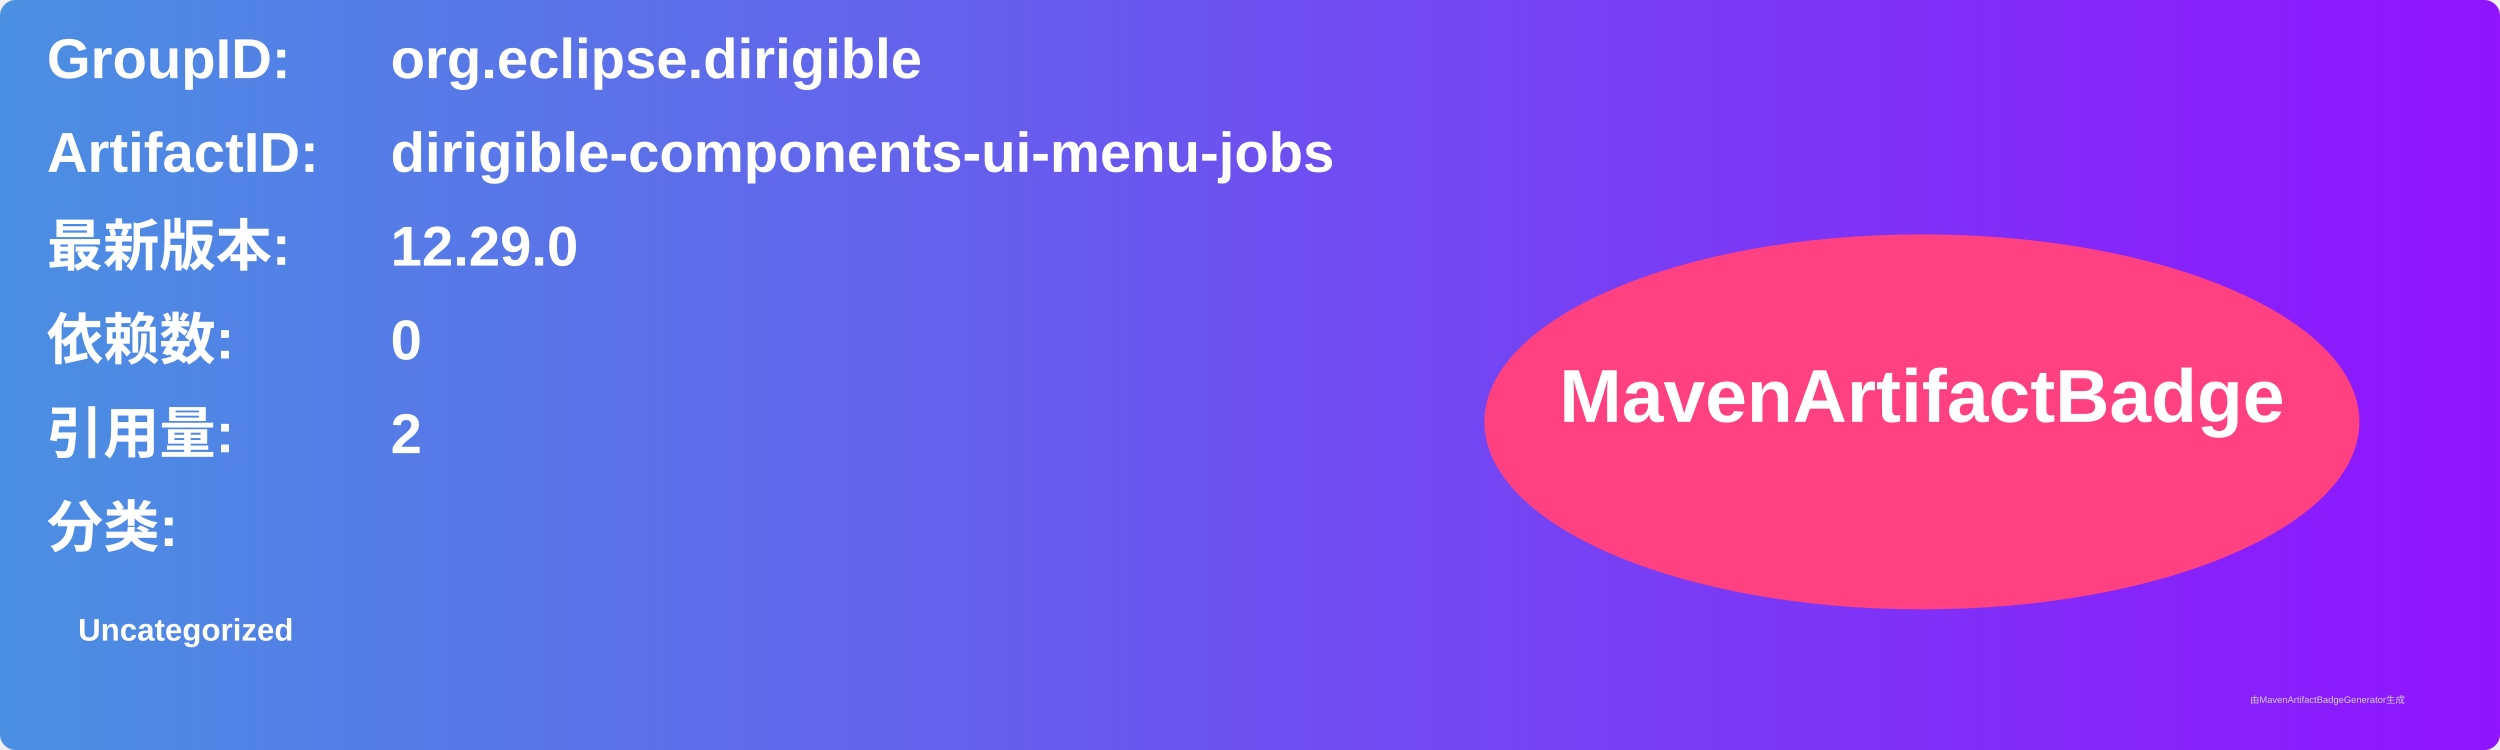
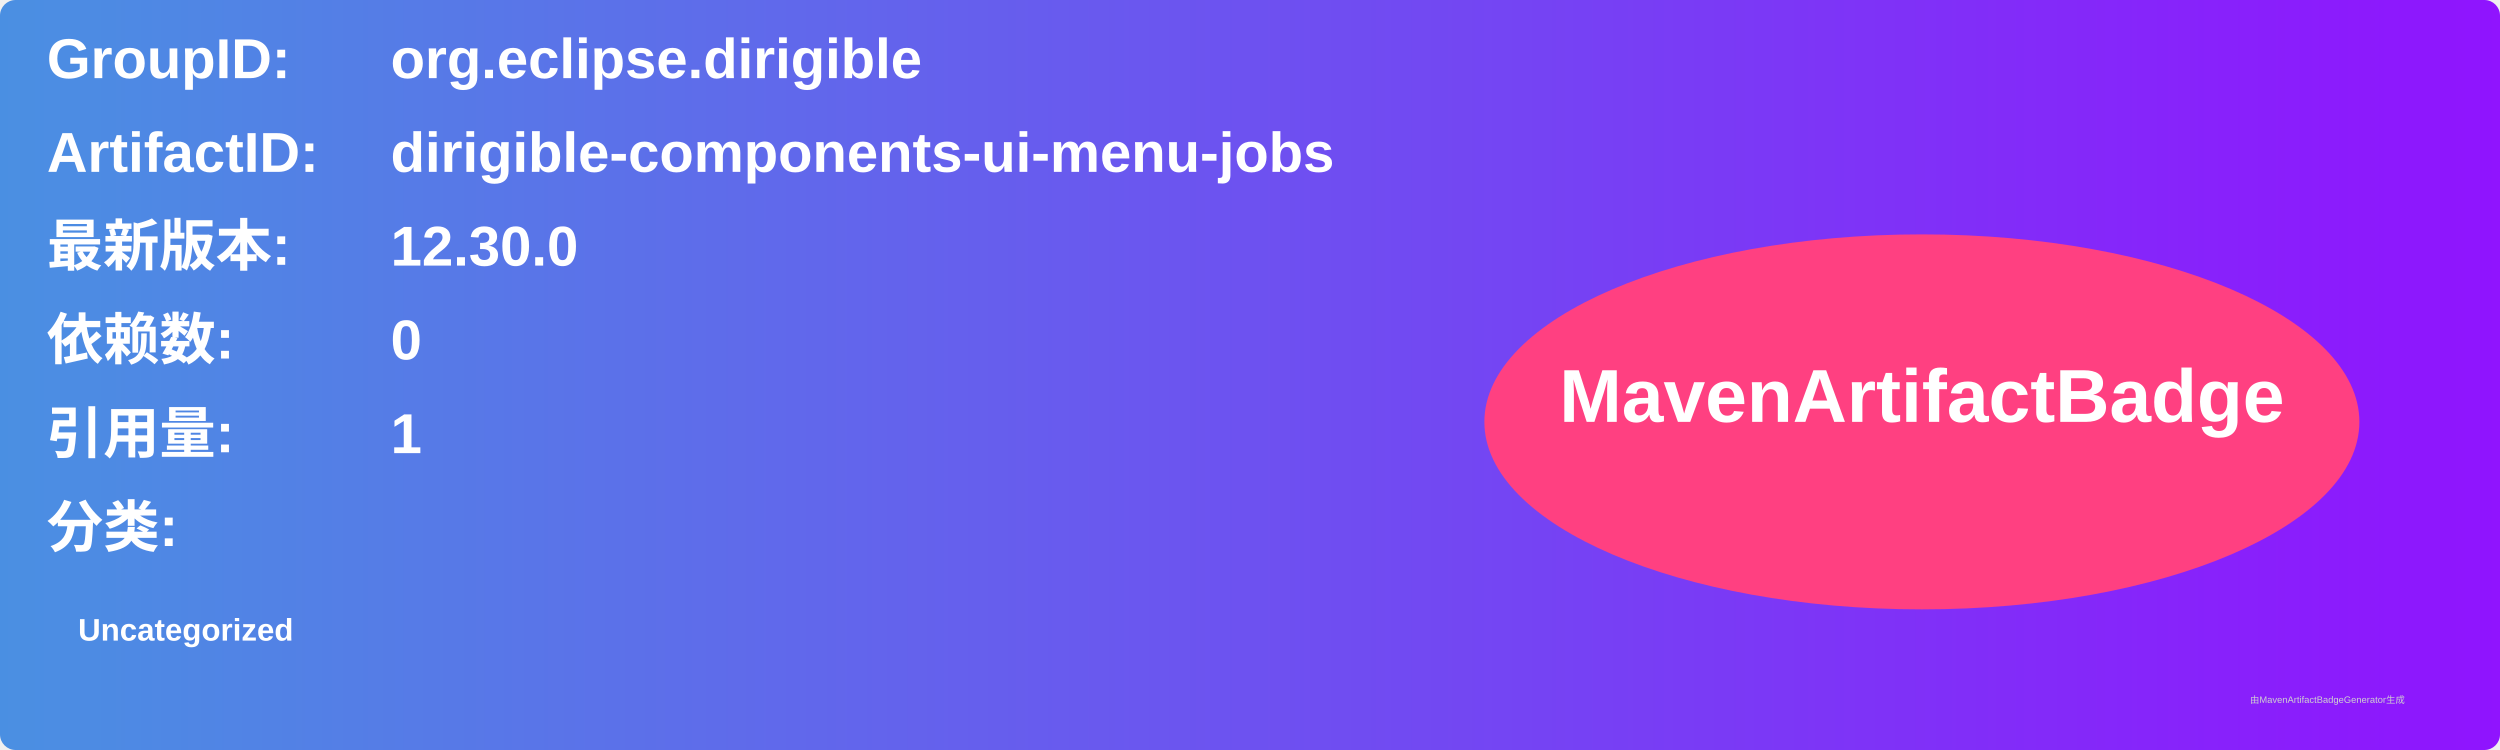
<svg xmlns="http://www.w3.org/2000/svg" width="800" height="240" viewBox="0 0 800 240">
  <linearGradient id="grad" x1="0%" y1="0%" x2="100%" y2="0%">
    <stop offset="0%" stop-color="#4a90e2" />
    <stop offset="100%" stop-color="#9013fe" />
  </linearGradient>
  <rect width="100%" height="100%" rx="5" ry="5" fill="url(#grad)" />
  <g transform="translate(15, 15)">
    <text x="0" y="10" font-family="Arial" font-size="18" fill="white" font-weight="bold" width="260">GroupID:</text>
    <text x="110" y="10" font-family="Arial" font-size="18" fill="white" font-weight="bold" width="460">org.eclipse.dirigible</text>
    <text x="0" y="40" font-family="Arial" font-size="18" fill="white" font-weight="bold" width="260">ArtifactID:</text>
    <text x="110" y="40" font-family="Arial" font-size="18" fill="white" font-weight="bold" width="460">dirigible-components-ui-menu-jobs</text>
    <text x="0" y="70" font-family="Arial" font-size="18" fill="white" font-weight="bold">最新版本:</text>
    <text x="110" y="70" font-family="Arial" font-size="18" fill="white" font-weight="bold">
-       <tspan font-weight="bold">12.29.0</tspan>
+       <tspan font-weight="bold">12.30.0</tspan>
    </text>
    <text x="0" y="100" font-family="Arial" font-size="18" fill="white" font-weight="bold">依赖数: </text>
    <text x="110" y="100" font-family="Arial" font-size="18" fill="white">
      <tspan font-weight="bold">0</tspan>
    </text>
    <text x="0" y="130" font-family="Arial" font-size="18" fill="white" font-weight="bold">引用量: </text>
    <text x="110" y="130" font-family="Arial" font-size="18" fill="white">
-       <tspan font-weight="bold">2</tspan>
+       <tspan font-weight="bold">1</tspan>
    </text>
    <text x="0" y="160" font-family="Arial" font-size="18" fill="white" font-weight="bold">分类:</text>
    <text x="10" y="190" font-family="Arial" font-size="10" fill="white">
      <tspan font-weight="bold">Uncategorized</tspan>
    </text>
    <ellipse cx="600" cy="120" rx="140" ry="60" fill="#ff4081" />
    <text x="600" y="120" text-anchor="middle" font-family="Arial" font-size="24" fill="white" font-weight="bold">MavenArtifactBadge</text>
  </g>
  <text x="720" y="225" font-family="Arial" font-size="3" fill="#d0d0d0">由MavenArtifactBadgeGenerator生成</text>
</svg>
